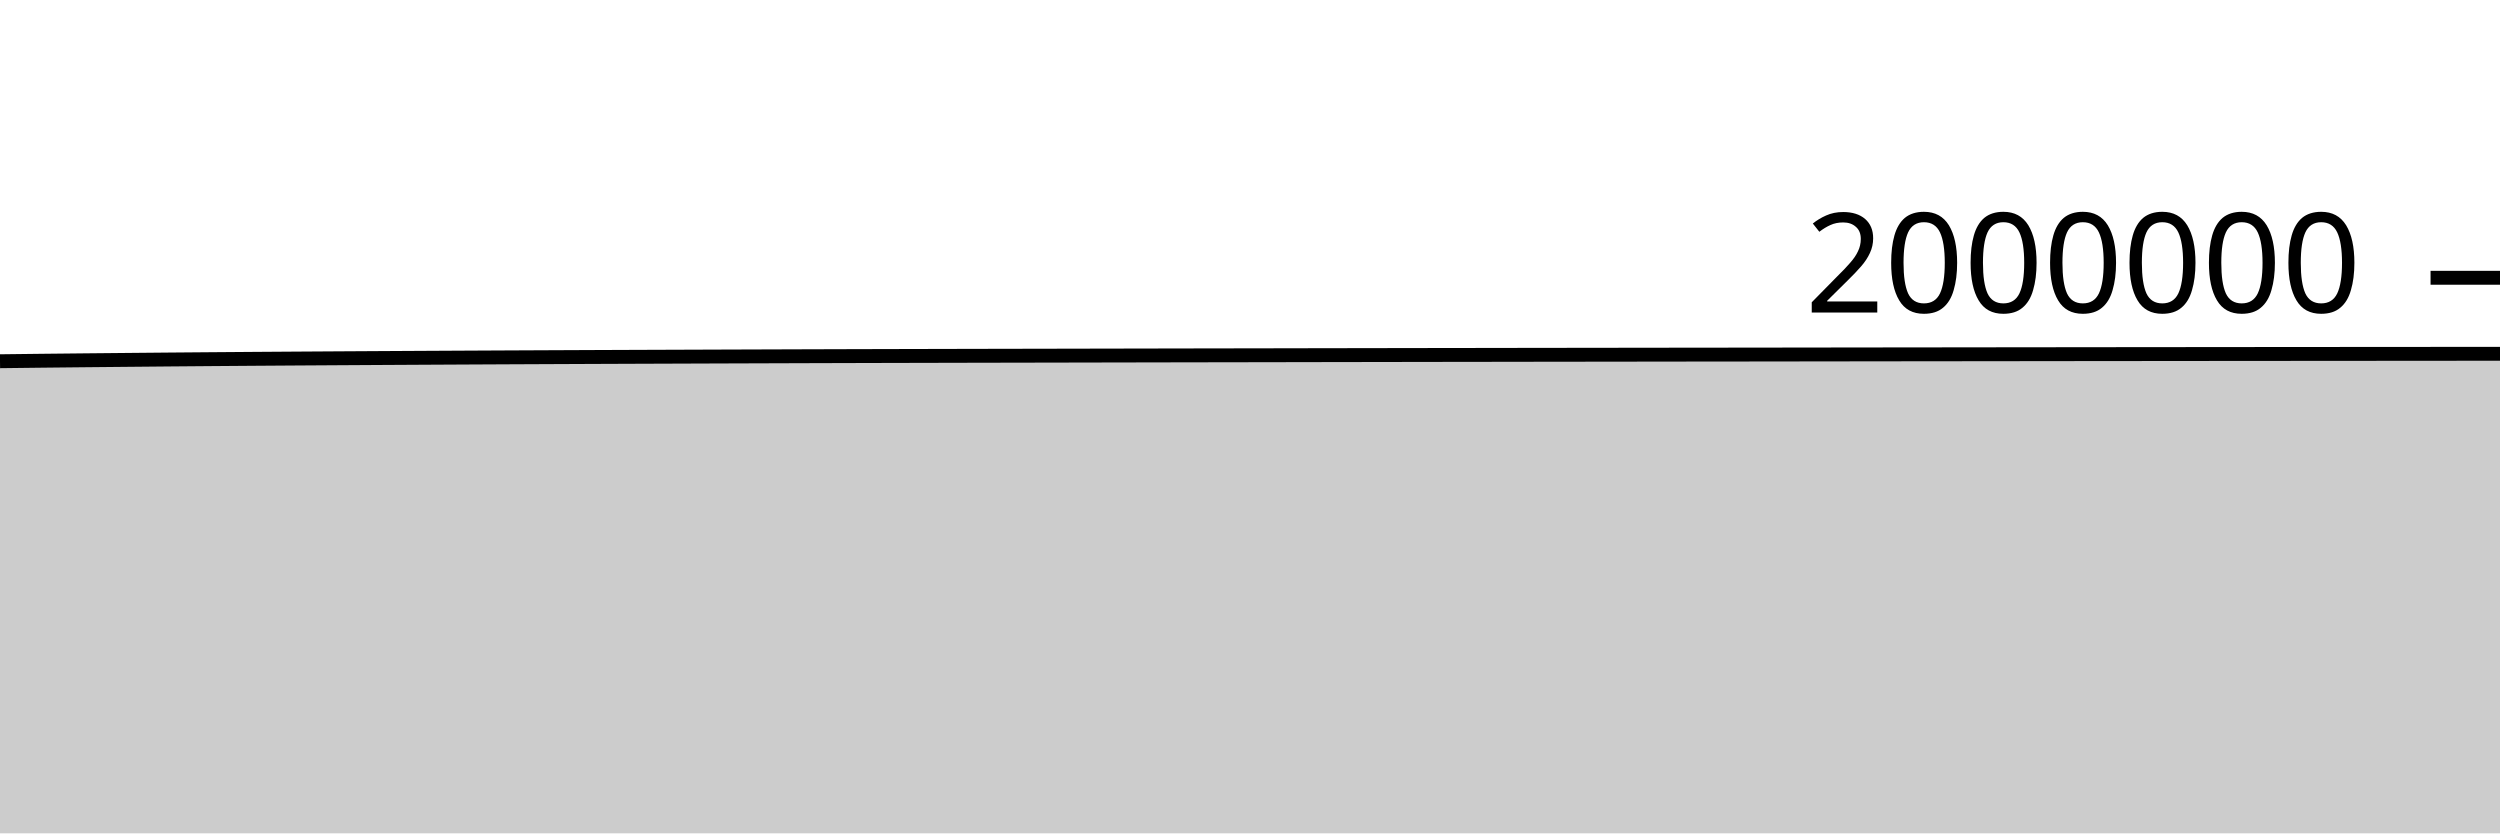
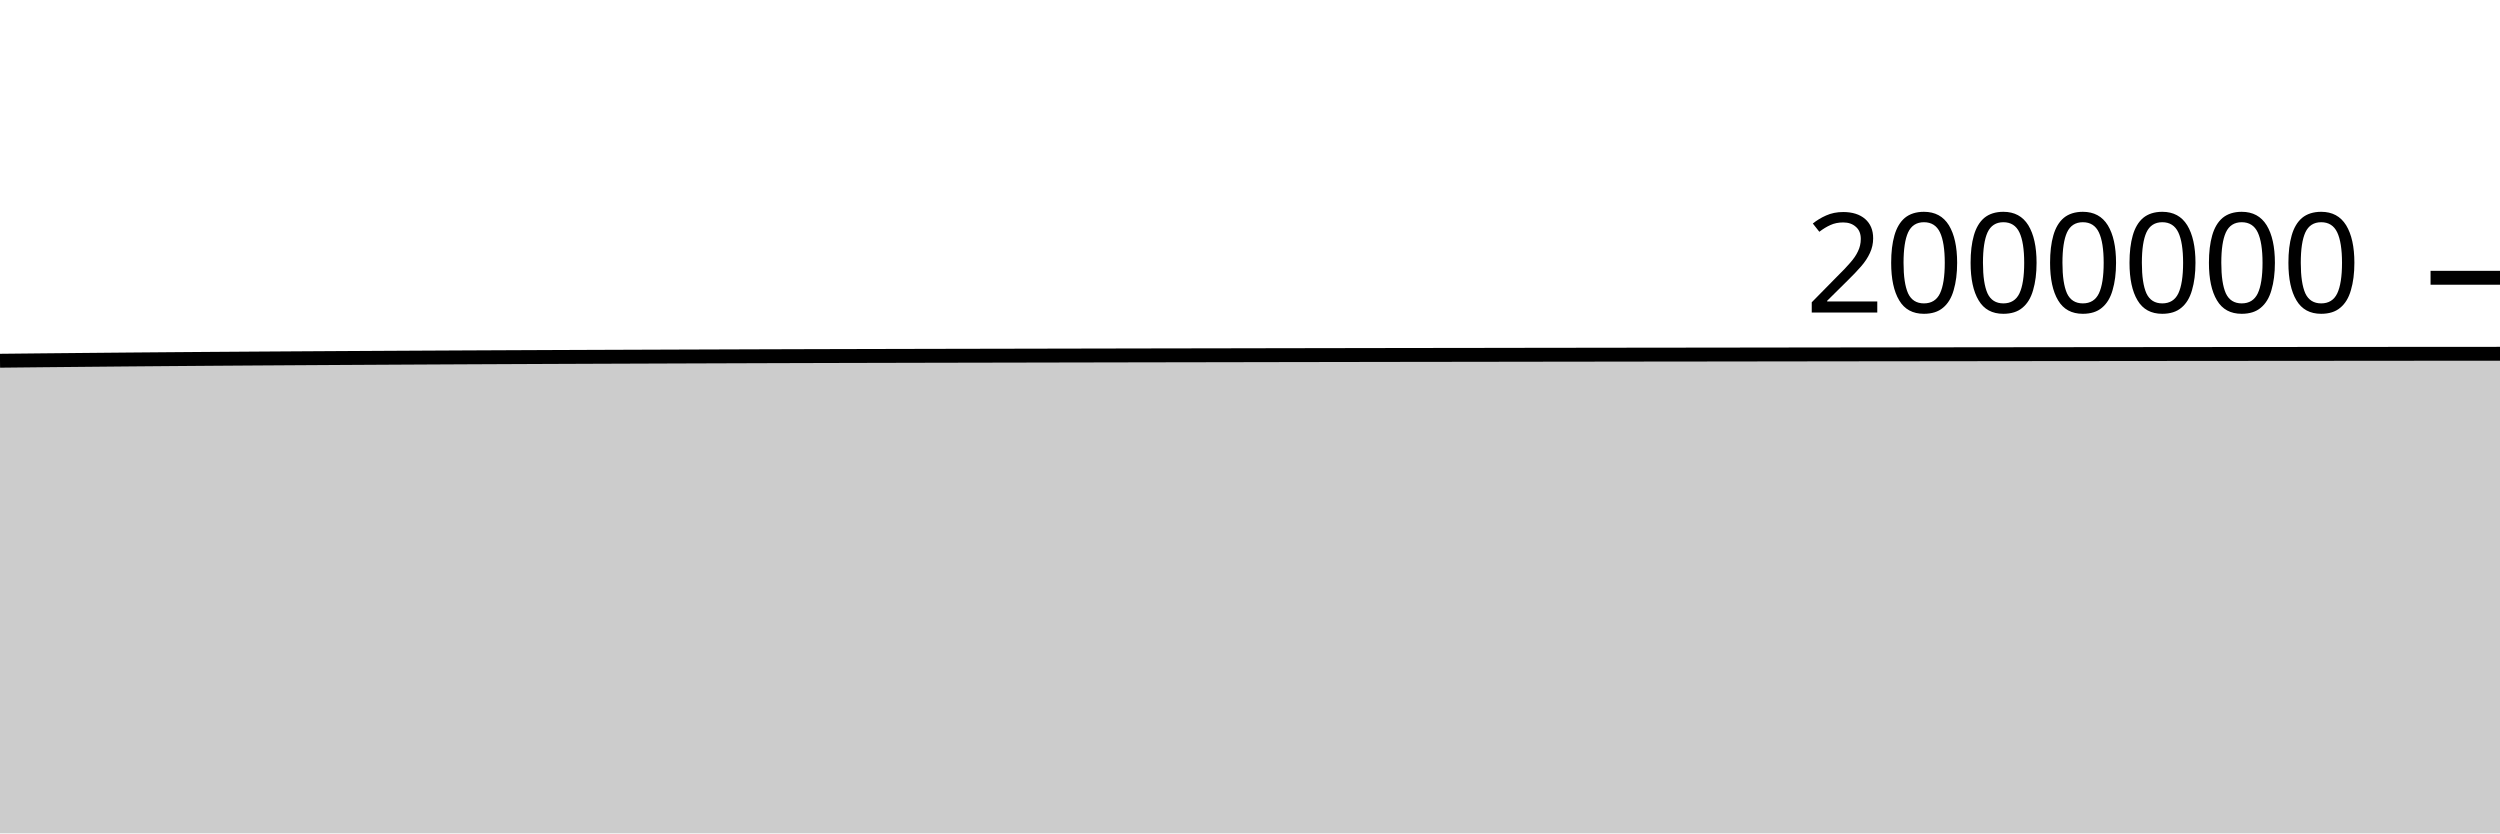
<svg xmlns="http://www.w3.org/2000/svg" viewBox="0 0 180 60">
  <g transform="translate(0,20)">
-     <path class="area" fill="rgba(0, 0, 0, 0.2)" d="M0,6.009C1.017,5.997,2.034,5.984,3.051,5.973C4.068,5.961,5.085,5.951,6.102,5.941C7.119,5.93,8.136,5.921,9.153,5.912C10.169,5.902,11.186,5.893,12.203,5.884C13.22,5.875,14.237,5.867,15.254,5.859C16.271,5.851,17.288,5.844,18.305,5.836C19.322,5.829,20.339,5.822,21.356,5.815C22.373,5.808,23.39,5.802,24.407,5.796C25.424,5.79,26.441,5.784,27.458,5.778C28.475,5.772,29.492,5.767,30.508,5.761C31.525,5.756,32.542,5.75,33.559,5.745C34.576,5.74,35.593,5.735,36.61,5.73C37.627,5.725,38.644,5.721,39.661,5.716C40.678,5.712,41.695,5.707,42.712,5.703C43.729,5.699,44.746,5.695,45.763,5.691C46.78,5.687,47.797,5.684,48.814,5.68C49.831,5.676,50.847,5.673,51.864,5.669C52.881,5.666,53.898,5.662,54.915,5.659C55.932,5.656,56.949,5.652,57.966,5.649C58.983,5.646,60,5.643,61.017,5.64C62.034,5.638,63.051,5.635,64.068,5.632C65.085,5.63,66.102,5.627,67.119,5.625C68.136,5.622,69.153,5.62,70.169,5.618C71.186,5.616,72.203,5.614,73.22,5.612C74.237,5.61,75.254,5.608,76.271,5.606C77.288,5.604,78.305,5.602,79.322,5.6C80.339,5.598,81.356,5.596,82.373,5.594C83.39,5.592,84.407,5.59,85.424,5.588C86.441,5.587,87.458,5.585,88.475,5.583C89.492,5.581,90.508,5.579,91.525,5.578C92.542,5.576,93.559,5.574,94.576,5.572C95.593,5.57,96.61,5.569,97.627,5.567C98.644,5.565,99.661,5.564,100.678,5.562C101.695,5.56,102.712,5.559,103.729,5.557C104.746,5.556,105.763,5.554,106.78,5.553C107.797,5.551,108.814,5.55,109.831,5.548C110.847,5.547,111.864,5.546,112.881,5.544C113.898,5.543,114.915,5.542,115.932,5.54C116.949,5.539,117.966,5.538,118.983,5.536C120,5.535,121.017,5.534,122.034,5.532C123.051,5.531,124.068,5.53,125.085,5.529C126.102,5.527,127.119,5.526,128.136,5.525C129.153,5.523,130.169,5.522,131.186,5.521C132.203,5.519,133.22,5.518,134.237,5.517C135.254,5.516,136.271,5.514,137.288,5.513C138.305,5.512,139.322,5.511,140.339,5.51C141.356,5.508,142.373,5.507,143.39,5.506C144.407,5.505,145.424,5.504,146.441,5.503C147.458,5.501,148.475,5.5,149.492,5.499C150.508,5.498,151.525,5.497,152.542,5.496C153.559,5.495,154.576,5.494,155.593,5.493C156.61,5.492,157.627,5.491,158.644,5.49C159.661,5.489,160.678,5.488,161.695,5.487C162.712,5.486,163.729,5.485,164.746,5.485C165.763,5.484,166.78,5.483,167.797,5.482C168.814,5.481,169.831,5.481,170.847,5.48C171.864,5.479,172.881,5.478,173.898,5.478C174.915,5.477,175.932,5.476,176.949,5.475C177.966,5.475,178.983,5.474,180,5.473L180,40C178.983,40,177.966,40,176.949,40C175.932,40,174.915,40,173.898,40C172.881,40,171.864,40,170.847,40C169.831,40,168.814,40,167.797,40C166.78,40,165.763,40,164.746,40C163.729,40,162.712,40,161.695,40C160.678,40,159.661,40,158.644,40C157.627,40,156.61,40,155.593,40C154.576,40,153.559,40,152.542,40C151.525,40,150.508,40,149.492,40C148.475,40,147.458,40,146.441,40C145.424,40,144.407,40,143.39,40C142.373,40,141.356,40,140.339,40C139.322,40,138.305,40,137.288,40C136.271,40,135.254,40,134.237,40C133.22,40,132.203,40,131.186,40C130.169,40,129.153,40,128.136,40C127.119,40,126.102,40,125.085,40C124.068,40,123.051,40,122.034,40C121.017,40,120,40,118.983,40C117.966,40,116.949,40,115.932,40C114.915,40,113.898,40,112.881,40C111.864,40,110.847,40,109.831,40C108.814,40,107.797,40,106.78,40C105.763,40,104.746,40,103.729,40C102.712,40,101.695,40,100.678,40C99.661,40,98.644,40,97.627,40C96.61,40,95.593,40,94.576,40C93.559,40,92.542,40,91.525,40C90.508,40,89.492,40,88.475,40C87.458,40,86.441,40,85.424,40C84.407,40,83.39,40,82.373,40C81.356,40,80.339,40,79.322,40C78.305,40,77.288,40,76.271,40C75.254,40,74.237,40,73.22,40C72.203,40,71.186,40,70.169,40C69.153,40,68.136,40,67.119,40C66.102,40,65.085,40,64.068,40C63.051,40,62.034,40,61.017,40C60,40,58.983,40,57.966,40C56.949,40,55.932,40,54.915,40C53.898,40,52.881,40,51.864,40C50.847,40,49.831,40,48.814,40C47.797,40,46.78,40,45.763,40C44.746,40,43.729,40,42.712,40C41.695,40,40.678,40,39.661,40C38.644,40,37.627,40,36.61,40C35.593,40,34.576,40,33.559,40C32.542,40,31.525,40,30.508,40C29.492,40,28.475,40,27.458,40C26.441,40,25.424,40,24.407,40C23.39,40,22.373,40,21.356,40C20.339,40,19.322,40,18.305,40C17.288,40,16.271,40,15.254,40C14.237,40,13.22,40,12.203,40C11.186,40,10.169,40,9.153,40C8.136,40,7.119,40,6.102,40C5.085,40,4.068,40,3.051,40C2.034,40,1.017,40,0,40Z" />
-     <path class="line" stroke="black" fill="none" d="M0,6.009C1.017,5.997,2.034,5.984,3.051,5.973C4.068,5.961,5.085,5.951,6.102,5.941C7.119,5.93,8.136,5.921,9.153,5.912C10.169,5.902,11.186,5.893,12.203,5.884C13.22,5.875,14.237,5.867,15.254,5.859C16.271,5.851,17.288,5.844,18.305,5.836C19.322,5.829,20.339,5.822,21.356,5.815C22.373,5.808,23.39,5.802,24.407,5.796C25.424,5.79,26.441,5.784,27.458,5.778C28.475,5.772,29.492,5.767,30.508,5.761C31.525,5.756,32.542,5.75,33.559,5.745C34.576,5.74,35.593,5.735,36.61,5.73C37.627,5.725,38.644,5.721,39.661,5.716C40.678,5.712,41.695,5.707,42.712,5.703C43.729,5.699,44.746,5.695,45.763,5.691C46.78,5.687,47.797,5.684,48.814,5.68C49.831,5.676,50.847,5.673,51.864,5.669C52.881,5.666,53.898,5.662,54.915,5.659C55.932,5.656,56.949,5.652,57.966,5.649C58.983,5.646,60,5.643,61.017,5.64C62.034,5.638,63.051,5.635,64.068,5.632C65.085,5.63,66.102,5.627,67.119,5.625C68.136,5.622,69.153,5.62,70.169,5.618C71.186,5.616,72.203,5.614,73.22,5.612C74.237,5.61,75.254,5.608,76.271,5.606C77.288,5.604,78.305,5.602,79.322,5.6C80.339,5.598,81.356,5.596,82.373,5.594C83.39,5.592,84.407,5.59,85.424,5.588C86.441,5.587,87.458,5.585,88.475,5.583C89.492,5.581,90.508,5.579,91.525,5.578C92.542,5.576,93.559,5.574,94.576,5.572C95.593,5.57,96.61,5.569,97.627,5.567C98.644,5.565,99.661,5.564,100.678,5.562C101.695,5.56,102.712,5.559,103.729,5.557C104.746,5.556,105.763,5.554,106.78,5.553C107.797,5.551,108.814,5.55,109.831,5.548C110.847,5.547,111.864,5.546,112.881,5.544C113.898,5.543,114.915,5.542,115.932,5.54C116.949,5.539,117.966,5.538,118.983,5.536C120,5.535,121.017,5.534,122.034,5.532C123.051,5.531,124.068,5.53,125.085,5.529C126.102,5.527,127.119,5.526,128.136,5.525C129.153,5.523,130.169,5.522,131.186,5.521C132.203,5.519,133.22,5.518,134.237,5.517C135.254,5.516,136.271,5.514,137.288,5.513C138.305,5.512,139.322,5.511,140.339,5.51C141.356,5.508,142.373,5.507,143.39,5.506C144.407,5.505,145.424,5.504,146.441,5.503C147.458,5.501,148.475,5.5,149.492,5.499C150.508,5.498,151.525,5.497,152.542,5.496C153.559,5.495,154.576,5.494,155.593,5.493C156.61,5.492,157.627,5.491,158.644,5.49C159.661,5.489,160.678,5.488,161.695,5.487C162.712,5.486,163.729,5.485,164.746,5.485C165.763,5.484,166.78,5.483,167.797,5.482C168.814,5.481,169.831,5.481,170.847,5.48C171.864,5.479,172.881,5.478,173.898,5.478C174.915,5.477,175.932,5.476,176.949,5.475C177.966,5.475,178.983,5.474,180,5.473" />
+     <path class="area" fill="rgba(0, 0, 0, 0.2)" d="M0,5.973C1.017,5.962,2.034,5.951,3.051,5.941C4.068,5.93,5.085,5.921,6.102,5.912C7.119,5.902,8.136,5.893,9.153,5.884C10.169,5.876,11.186,5.867,12.203,5.859C13.22,5.851,14.237,5.844,15.254,5.836C16.271,5.829,17.288,5.822,18.305,5.815C19.322,5.808,20.339,5.802,21.356,5.796C22.373,5.79,23.39,5.784,24.407,5.778C25.424,5.772,26.441,5.767,27.458,5.761C28.475,5.756,29.492,5.75,30.508,5.745C31.525,5.74,32.542,5.735,33.559,5.73C34.576,5.725,35.593,5.721,36.61,5.716C37.627,5.712,38.644,5.707,39.661,5.703C40.678,5.699,41.695,5.695,42.712,5.691C43.729,5.688,44.746,5.684,45.763,5.68C46.78,5.677,47.797,5.673,48.814,5.669C49.831,5.666,50.847,5.662,51.864,5.659C52.881,5.656,53.898,5.652,54.915,5.649C55.932,5.646,56.949,5.643,57.966,5.64C58.983,5.638,60,5.635,61.017,5.632C62.034,5.63,63.051,5.627,64.068,5.625C65.085,5.623,66.102,5.62,67.119,5.618C68.136,5.616,69.153,5.614,70.169,5.612C71.186,5.61,72.203,5.608,73.22,5.606C74.237,5.604,75.254,5.602,76.271,5.6C77.288,5.598,78.305,5.596,79.322,5.594C80.339,5.592,81.356,5.59,82.373,5.588C83.39,5.587,84.407,5.585,85.424,5.583C86.441,5.581,87.458,5.579,88.475,5.578C89.492,5.576,90.508,5.574,91.525,5.572C92.542,5.57,93.559,5.569,94.576,5.567C95.593,5.565,96.61,5.564,97.627,5.562C98.644,5.56,99.661,5.559,100.678,5.557C101.695,5.556,102.712,5.554,103.729,5.553C104.746,5.551,105.763,5.55,106.78,5.549C107.797,5.547,108.814,5.546,109.831,5.544C110.847,5.543,111.864,5.542,112.881,5.54C113.898,5.539,114.915,5.538,115.932,5.536C116.949,5.535,117.966,5.534,118.983,5.532C120,5.531,121.017,5.53,122.034,5.529C123.051,5.527,124.068,5.526,125.085,5.525C126.102,5.523,127.119,5.522,128.136,5.521C129.153,5.519,130.169,5.518,131.186,5.517C132.203,5.516,133.22,5.514,134.237,5.513C135.254,5.512,136.271,5.511,137.288,5.51C138.305,5.508,139.322,5.507,140.339,5.506C141.356,5.505,142.373,5.504,143.39,5.503C144.407,5.502,145.424,5.5,146.441,5.499C147.458,5.498,148.475,5.497,149.492,5.496C150.508,5.495,151.525,5.494,152.542,5.493C153.559,5.492,154.576,5.491,155.593,5.49C156.61,5.489,157.627,5.488,158.644,5.487C159.661,5.486,160.678,5.485,161.695,5.485C162.712,5.484,163.729,5.483,164.746,5.482C165.763,5.481,166.78,5.481,167.797,5.48C168.814,5.479,169.831,5.478,170.847,5.478C171.864,5.477,172.881,5.476,173.898,5.475C174.915,5.475,175.932,5.474,176.949,5.473C177.966,5.473,178.983,5.472,180,5.472L180,40C178.983,40,177.966,40,176.949,40C175.932,40,174.915,40,173.898,40C172.881,40,171.864,40,170.847,40C169.831,40,168.814,40,167.797,40C166.78,40,165.763,40,164.746,40C163.729,40,162.712,40,161.695,40C160.678,40,159.661,40,158.644,40C157.627,40,156.61,40,155.593,40C154.576,40,153.559,40,152.542,40C151.525,40,150.508,40,149.492,40C148.475,40,147.458,40,146.441,40C145.424,40,144.407,40,143.39,40C142.373,40,141.356,40,140.339,40C139.322,40,138.305,40,137.288,40C136.271,40,135.254,40,134.237,40C133.22,40,132.203,40,131.186,40C130.169,40,129.153,40,128.136,40C127.119,40,126.102,40,125.085,40C124.068,40,123.051,40,122.034,40C121.017,40,120,40,118.983,40C117.966,40,116.949,40,115.932,40C114.915,40,113.898,40,112.881,40C111.864,40,110.847,40,109.831,40C108.814,40,107.797,40,106.78,40C105.763,40,104.746,40,103.729,40C102.712,40,101.695,40,100.678,40C99.661,40,98.644,40,97.627,40C96.61,40,95.593,40,94.576,40C93.559,40,92.542,40,91.525,40C90.508,40,89.492,40,88.475,40C87.458,40,86.441,40,85.424,40C84.407,40,83.39,40,82.373,40C81.356,40,80.339,40,79.322,40C78.305,40,77.288,40,76.271,40C75.254,40,74.237,40,73.22,40C72.203,40,71.186,40,70.169,40C69.153,40,68.136,40,67.119,40C66.102,40,65.085,40,64.068,40C63.051,40,62.034,40,61.017,40C60,40,58.983,40,57.966,40C56.949,40,55.932,40,54.915,40C53.898,40,52.881,40,51.864,40C50.847,40,49.831,40,48.814,40C47.797,40,46.78,40,45.763,40C44.746,40,43.729,40,42.712,40C41.695,40,40.678,40,39.661,40C38.644,40,37.627,40,36.61,40C35.593,40,34.576,40,33.559,40C32.542,40,31.525,40,30.508,40C29.492,40,28.475,40,27.458,40C26.441,40,25.424,40,24.407,40C23.39,40,22.373,40,21.356,40C20.339,40,19.322,40,18.305,40C17.288,40,16.271,40,15.254,40C14.237,40,13.22,40,12.203,40C11.186,40,10.169,40,9.153,40C8.136,40,7.119,40,6.102,40C5.085,40,4.068,40,3.051,40C2.034,40,1.017,40,0,40Z" />
+     <path class="line" stroke="black" fill="none" d="M0,5.973C1.017,5.962,2.034,5.951,3.051,5.941C4.068,5.93,5.085,5.921,6.102,5.912C7.119,5.902,8.136,5.893,9.153,5.884C10.169,5.876,11.186,5.867,12.203,5.859C13.22,5.851,14.237,5.844,15.254,5.836C16.271,5.829,17.288,5.822,18.305,5.815C19.322,5.808,20.339,5.802,21.356,5.796C22.373,5.79,23.39,5.784,24.407,5.778C25.424,5.772,26.441,5.767,27.458,5.761C28.475,5.756,29.492,5.75,30.508,5.745C31.525,5.74,32.542,5.735,33.559,5.73C34.576,5.725,35.593,5.721,36.61,5.716C37.627,5.712,38.644,5.707,39.661,5.703C40.678,5.699,41.695,5.695,42.712,5.691C43.729,5.688,44.746,5.684,45.763,5.68C46.78,5.677,47.797,5.673,48.814,5.669C49.831,5.666,50.847,5.662,51.864,5.659C52.881,5.656,53.898,5.652,54.915,5.649C55.932,5.646,56.949,5.643,57.966,5.64C58.983,5.638,60,5.635,61.017,5.632C62.034,5.63,63.051,5.627,64.068,5.625C65.085,5.623,66.102,5.62,67.119,5.618C68.136,5.616,69.153,5.614,70.169,5.612C71.186,5.61,72.203,5.608,73.22,5.606C74.237,5.604,75.254,5.602,76.271,5.6C77.288,5.598,78.305,5.596,79.322,5.594C80.339,5.592,81.356,5.59,82.373,5.588C83.39,5.587,84.407,5.585,85.424,5.583C86.441,5.581,87.458,5.579,88.475,5.578C89.492,5.576,90.508,5.574,91.525,5.572C92.542,5.57,93.559,5.569,94.576,5.567C95.593,5.565,96.61,5.564,97.627,5.562C98.644,5.56,99.661,5.559,100.678,5.557C101.695,5.556,102.712,5.554,103.729,5.553C104.746,5.551,105.763,5.55,106.78,5.549C107.797,5.547,108.814,5.546,109.831,5.544C110.847,5.543,111.864,5.542,112.881,5.54C113.898,5.539,114.915,5.538,115.932,5.536C116.949,5.535,117.966,5.534,118.983,5.532C120,5.531,121.017,5.53,122.034,5.529C123.051,5.527,124.068,5.526,125.085,5.525C126.102,5.523,127.119,5.522,128.136,5.521C129.153,5.519,130.169,5.518,131.186,5.517C132.203,5.516,133.22,5.514,134.237,5.513C135.254,5.512,136.271,5.511,137.288,5.51C138.305,5.508,139.322,5.507,140.339,5.506C141.356,5.505,142.373,5.504,143.39,5.503C144.407,5.502,145.424,5.5,146.441,5.499C147.458,5.498,148.475,5.497,149.492,5.496C150.508,5.495,151.525,5.494,152.542,5.493C153.559,5.492,154.576,5.491,155.593,5.49C156.61,5.489,157.627,5.488,158.644,5.487C159.661,5.486,160.678,5.485,161.695,5.485C162.712,5.484,163.729,5.483,164.746,5.482C165.763,5.481,166.78,5.481,167.797,5.48C168.814,5.479,169.831,5.478,170.847,5.478C171.864,5.477,172.881,5.476,173.898,5.475C174.915,5.475,175.932,5.474,176.949,5.473C177.966,5.473,178.983,5.472,180,5.472" />
    <path class="axis-ceiling" stroke-width="1" stroke="black" fill="none" d="M175,0L180,0" />
    <text class="axis-ceiling-label" font-family="sans-serif" text-anchor="end" font-size="10px" x="170" y="2.5">2000000</text>
  </g>
</svg>
